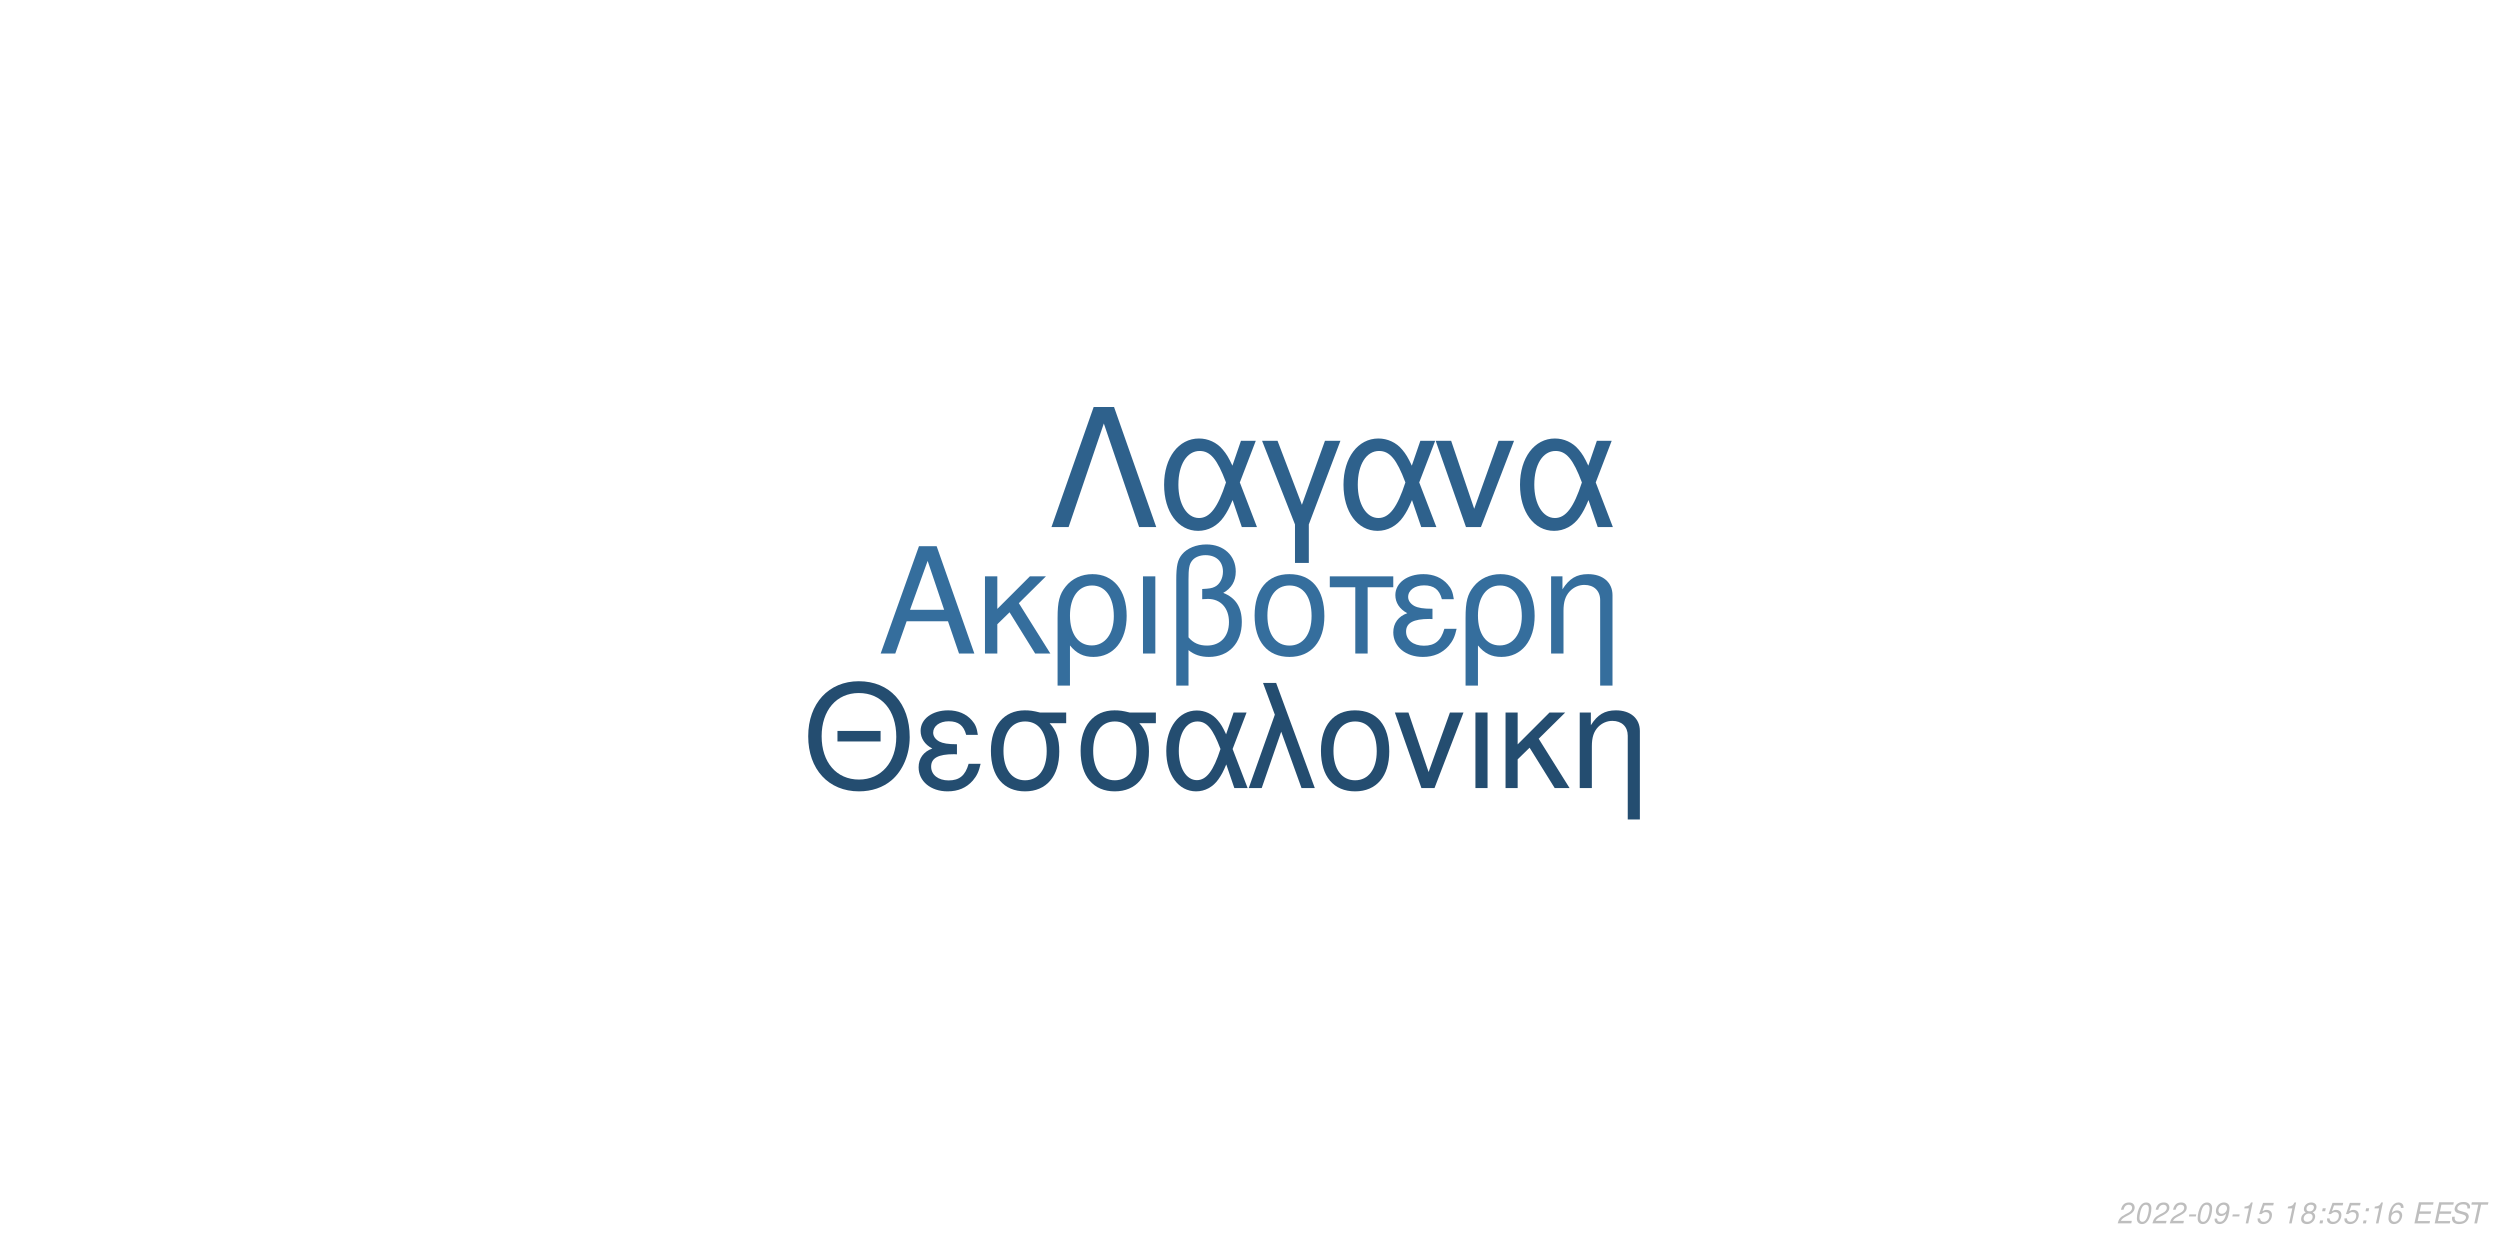
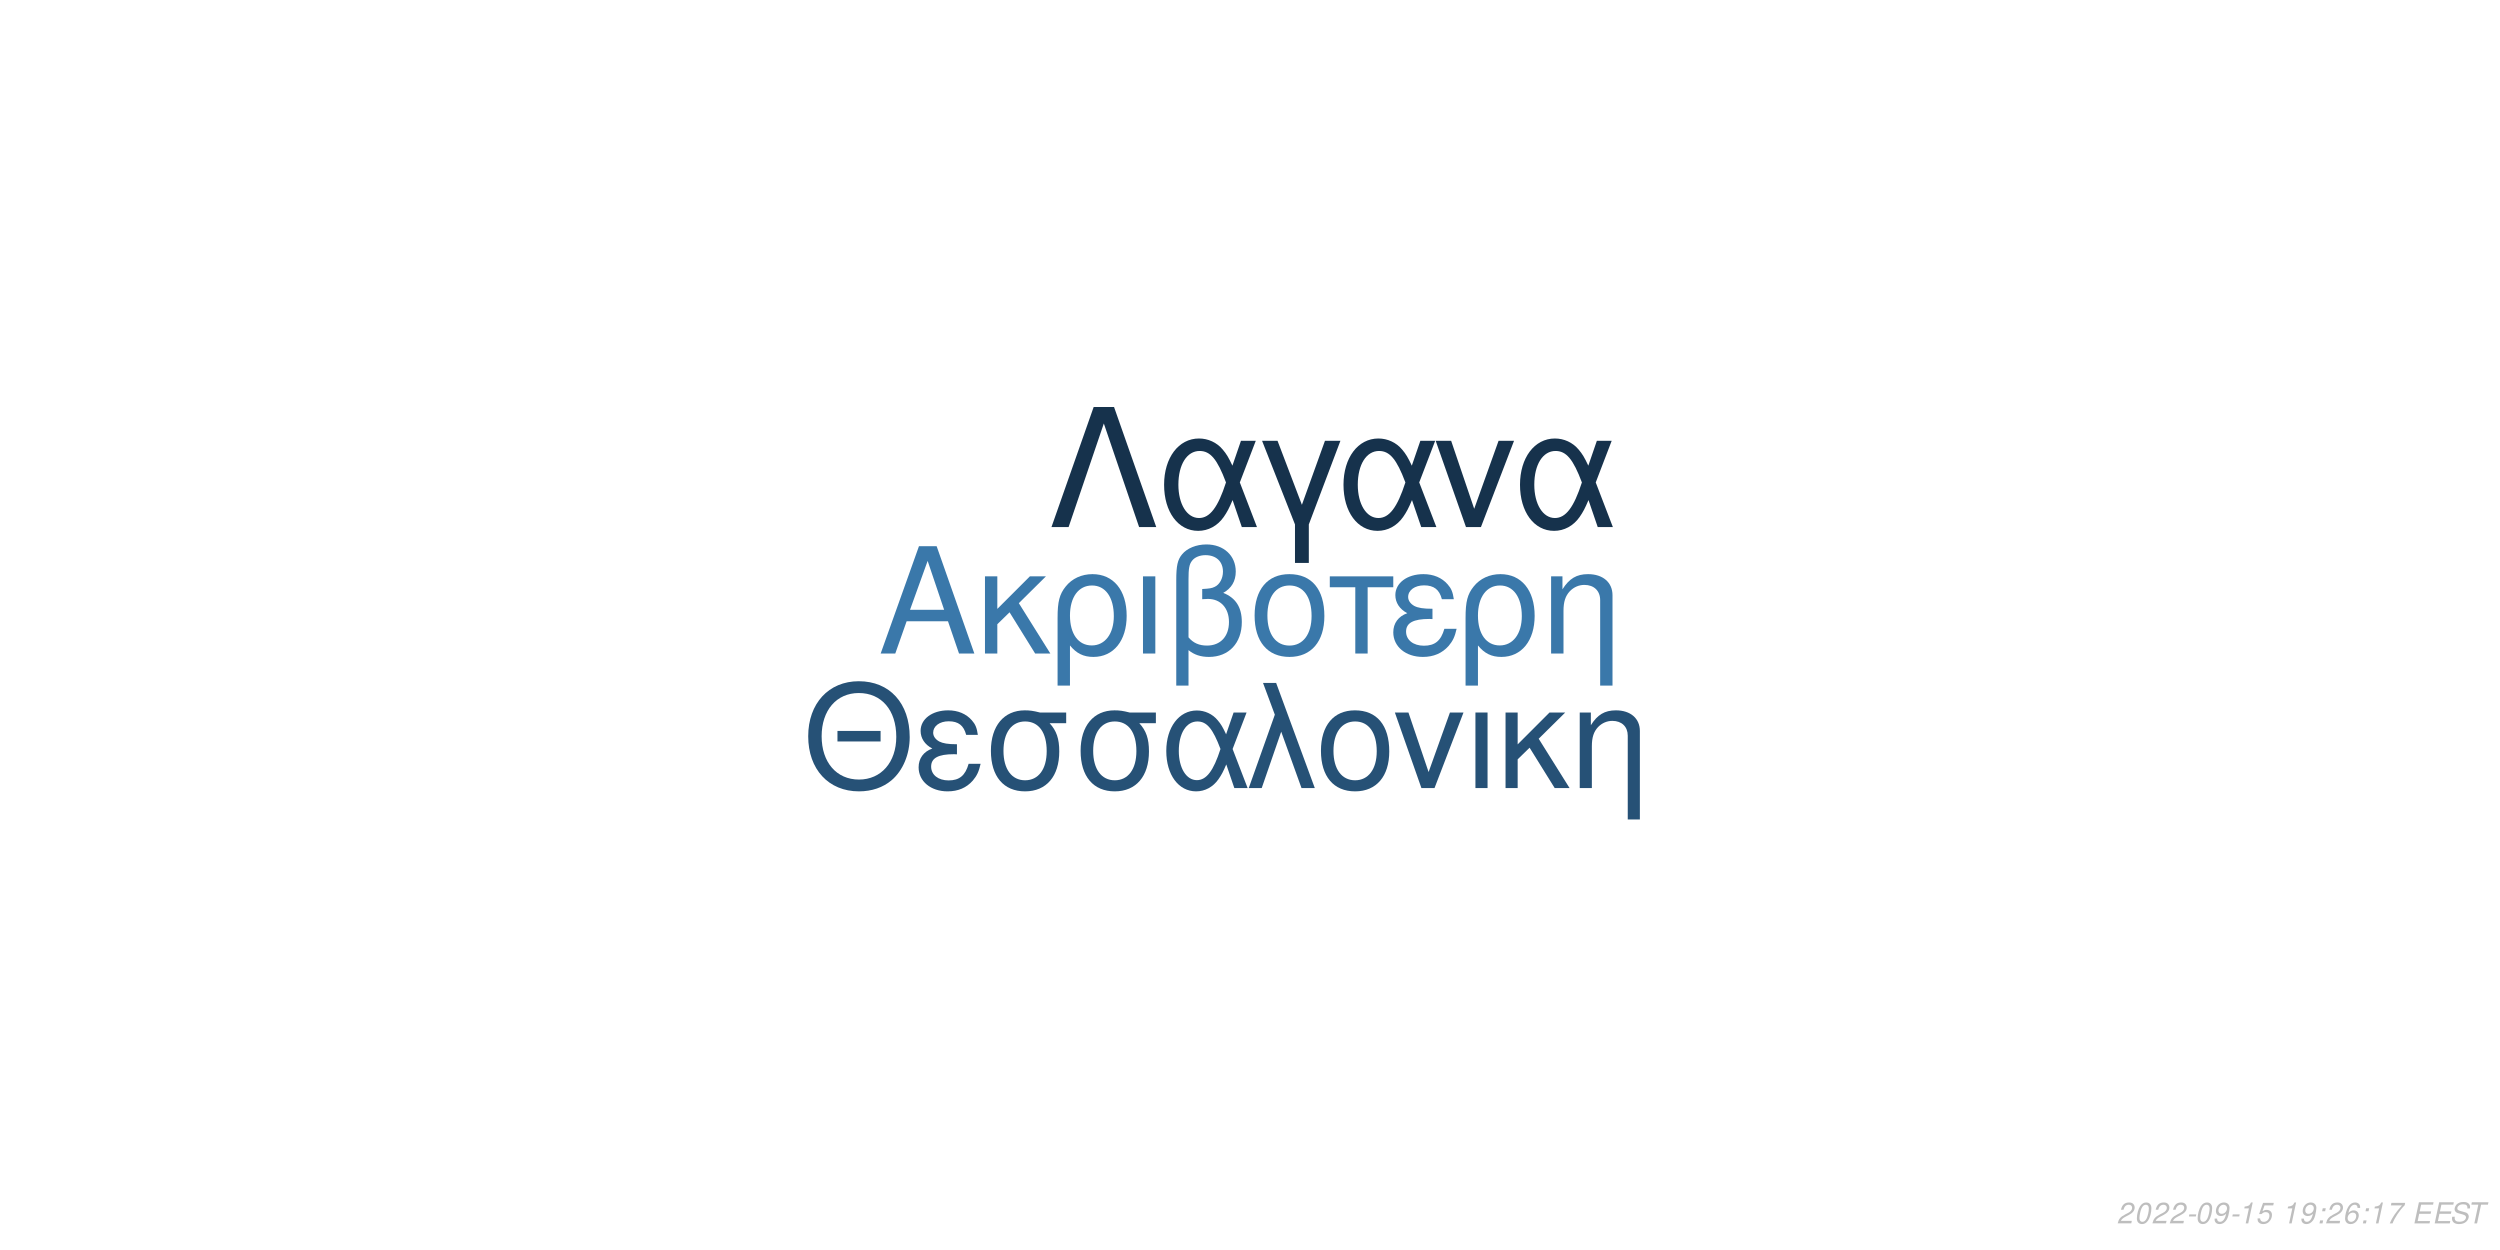
<svg xmlns="http://www.w3.org/2000/svg" xmlns:xlink="http://www.w3.org/1999/xlink" width="864pt" height="432pt" viewBox="0 0 864 432" version="1.1">
  <defs>
    <g>
      <symbol overflow="visible" id="glyph0-0">
        <path style="stroke:none;" d="" />
      </symbol>
      <symbol overflow="visible" id="glyph0-1">
        <path style="stroke:none;" d="M 24.125 -11.141 L 27.938 0 L 33.234 0 L 20.203 -37.094 L 14.094 -37.094 L 0.859 0 L 5.906 0 L 9.828 -11.141 Z M 22.797 -15.109 L 11 -15.109 L 17.094 -32.016 Z M 22.797 -15.109 " />
      </symbol>
      <symbol overflow="visible" id="glyph0-2">
        <path style="stroke:none;" d="M 7.172 -15.422 L 7.172 -26.672 L 2.906 -26.672 L 2.906 0 L 7.172 0 L 7.172 -10.125 L 11.406 -14.25 L 20.25 0 L 25.5 0 L 14.609 -17.406 L 23.969 -26.672 L 18.422 -26.672 Z M 7.172 -15.422 " />
      </symbol>
      <symbol overflow="visible" id="glyph0-3">
        <path style="stroke:none;" d="M 3 11.094 L 7.281 11.094 L 7.281 -2.797 C 9.516 -0.047 11.953 1.172 15.375 1.172 C 22.344 1.172 26.875 -4.422 26.875 -13.031 C 26.875 -21.891 22.297 -27.438 15.062 -27.438 C 11.297 -27.438 7.984 -25.906 5.797 -23.156 C 3.672 -20.516 3 -17.969 3 -12.359 Z M 14.906 -23.516 C 19.547 -23.516 22.438 -19.438 22.438 -12.922 C 22.438 -6.812 19.391 -2.797 14.812 -2.797 C 10.172 -2.797 7.281 -6.766 7.281 -13.125 C 7.281 -19.484 10.234 -23.516 14.906 -23.516 Z M 14.906 -23.516 " />
      </symbol>
      <symbol overflow="visible" id="glyph0-4">
        <path style="stroke:none;" d="M 3.516 0 L 7.781 0 L 7.781 -26.672 L 3.516 -26.672 Z M 3.516 0 " />
      </symbol>
      <symbol overflow="visible" id="glyph0-5">
        <path style="stroke:none;" d="M 4.016 11.094 L 8.25 11.094 L 8.25 -1.172 C 10.172 0.406 12.422 1.172 15.312 1.172 C 22.188 1.172 26.672 -3.609 26.672 -10.891 C 26.672 -15.984 24.578 -19.234 20.25 -20.969 C 23.109 -22.547 24.578 -25.031 24.578 -28.344 C 24.578 -33.844 20.406 -37.703 14.453 -37.703 C 10.938 -37.703 7.734 -36.391 6 -34.25 C 4.484 -32.422 4.016 -30.328 4.016 -25.391 Z M 8.25 -25.656 C 8.25 -29.359 8.5 -30.844 9.469 -32.062 C 10.375 -33.281 12.156 -34 14.094 -34 C 17.812 -34 20.156 -31.812 20.156 -28.297 C 20.156 -25.953 18.984 -23.812 17.297 -23.047 C 16.281 -22.547 15.469 -22.438 12.984 -22.297 L 12.984 -18.781 C 13.734 -18.828 14.344 -18.875 14.969 -18.875 C 19.344 -18.875 22.234 -15.719 22.234 -10.891 C 22.234 -5.906 19.281 -2.75 14.656 -2.75 C 11.953 -2.75 9.922 -3.609 8.25 -5.594 Z M 8.25 -25.656 " />
      </symbol>
      <symbol overflow="visible" id="glyph0-6">
        <path style="stroke:none;" d="M 14.094 -27.438 C 6.562 -27.438 2.094 -22.094 2.094 -13.125 C 2.094 -4.125 6.562 1.172 14.141 1.172 C 21.672 1.172 26.203 -4.172 26.203 -12.922 C 26.203 -22.188 21.828 -27.438 14.094 -27.438 Z M 14.141 -23.516 C 18.938 -23.516 21.781 -19.594 21.781 -12.984 C 21.781 -6.672 18.828 -2.75 14.141 -2.75 C 9.422 -2.75 6.516 -6.672 6.516 -13.125 C 6.516 -19.594 9.422 -23.516 14.141 -23.516 Z M 14.141 -23.516 " />
      </symbol>
      <symbol overflow="visible" id="glyph0-7">
        <path style="stroke:none;" d="M 7.891 0 L 12.156 0 L 12.156 -22.906 L 21.016 -22.906 L 21.016 -26.672 L -0.922 -26.672 L -0.922 -22.906 L 7.891 -22.906 Z M 7.891 0 " />
      </symbol>
      <symbol overflow="visible" id="glyph0-8">
        <path style="stroke:none;" d="M 14.562 -15.469 C 11.344 -15.469 9.562 -15.781 8.297 -16.438 C 6.922 -17.203 6.156 -18.328 6.156 -19.547 C 6.156 -21.891 8.453 -23.562 11.656 -23.562 C 15.062 -23.562 16.953 -22.094 17.812 -18.781 L 21.938 -18.781 C 21.578 -21.266 21.062 -22.5 19.797 -23.922 C 17.812 -26.203 14.906 -27.438 11.453 -27.438 C 5.797 -27.438 1.734 -24.375 1.734 -20.203 C 1.734 -17.609 3.156 -15.375 5.859 -13.938 C 2.797 -12.875 1.016 -10.484 1.016 -7.328 C 1.016 -2.391 5.297 1.172 11.25 1.172 C 14.969 1.172 17.906 -0.109 20.156 -2.641 C 21.578 -4.328 22.297 -5.797 22.906 -8.547 L 18.672 -8.547 C 17.5 -4.422 15.422 -2.703 11.609 -2.703 C 7.938 -2.703 5.438 -4.688 5.438 -7.578 C 5.438 -10.578 7.938 -11.953 13.484 -11.953 C 13.641 -11.953 14.094 -11.953 14.562 -11.906 Z M 14.562 -15.469 " />
      </symbol>
      <symbol overflow="visible" id="glyph0-9">
        <path style="stroke:none;" d="M 3.562 -26.672 L 3.562 0 L 7.844 0 L 7.844 -14.703 C 7.844 -17.906 8.5 -19.891 10.031 -21.531 C 11.406 -22.953 13.188 -23.719 15.062 -23.719 C 18.375 -23.719 20.516 -21.672 20.516 -18.469 L 20.516 11.094 L 24.781 11.094 L 24.781 -20.156 C 24.781 -24.578 21.469 -27.438 16.328 -27.438 C 12.359 -27.438 9.828 -25.906 7.484 -22.188 L 7.484 -26.672 Z M 3.562 -26.672 " />
      </symbol>
      <symbol overflow="visible" id="glyph1-0">
        <path style="stroke:none;" d="" />
      </symbol>
      <symbol overflow="visible" id="glyph1-1">
        <path style="stroke:none;" d="M 26.859 -19.734 L 11.953 -19.734 L 11.953 -16.094 L 26.859 -16.094 Z M 19.328 -36.922 C 8.922 -36.922 1.844 -29.25 1.844 -17.891 C 1.844 -6.484 8.875 1.141 19.391 1.141 C 23.812 1.141 27.703 -0.203 30.641 -2.688 C 34.578 -6.031 36.922 -11.656 36.922 -17.594 C 36.922 -29.297 30 -36.922 19.328 -36.922 Z M 19.328 -32.844 C 27.203 -32.844 32.281 -26.906 32.281 -17.688 C 32.281 -8.922 27.062 -2.938 19.391 -2.938 C 11.609 -2.938 6.484 -8.922 6.484 -17.891 C 6.484 -26.859 11.609 -32.844 19.328 -32.844 Z M 19.328 -32.844 " />
      </symbol>
      <symbol overflow="visible" id="glyph1-2">
        <path style="stroke:none;" d="M 14.25 -15.141 C 11.109 -15.141 9.375 -15.453 8.125 -16.094 C 6.781 -16.844 6.031 -17.938 6.031 -19.141 C 6.031 -21.422 8.266 -23.078 11.406 -23.078 C 14.75 -23.078 16.594 -21.625 17.438 -18.391 L 21.469 -18.391 C 21.125 -20.828 20.625 -22.031 19.391 -23.422 C 17.438 -25.656 14.594 -26.859 11.219 -26.859 C 5.688 -26.859 1.688 -23.875 1.688 -19.781 C 1.688 -17.234 3.094 -15.047 5.734 -13.656 C 2.734 -12.609 1 -10.266 1 -7.172 C 1 -2.344 5.188 1.141 11.016 1.141 C 14.656 1.141 17.547 -0.094 19.734 -2.594 C 21.125 -4.234 21.828 -5.688 22.422 -8.375 L 18.281 -8.375 C 17.141 -4.328 15.094 -2.641 11.359 -2.641 C 7.766 -2.641 5.328 -4.578 5.328 -7.422 C 5.328 -10.359 7.766 -11.703 13.203 -11.703 C 13.359 -11.703 13.797 -11.703 14.25 -11.656 Z M 14.25 -15.141 " />
      </symbol>
      <symbol overflow="visible" id="glyph1-3">
        <path style="stroke:none;" d="M 29 -26.109 L 19.938 -26.109 C 17.594 -26.703 16.438 -26.859 14.703 -26.859 C 7.469 -26.859 2.984 -21.469 2.984 -12.859 C 2.984 -4.031 7.375 1.141 14.797 1.141 C 22.172 1.141 26.609 -4.078 26.609 -12.656 C 26.609 -17.047 25.656 -19.828 23.266 -22.422 L 29 -22.422 Z M 14.797 -23.016 C 19.531 -23.016 22.266 -19.234 22.266 -12.75 C 22.266 -6.531 19.438 -2.688 14.797 -2.688 C 10.172 -2.688 7.328 -6.531 7.328 -12.859 C 7.328 -19.188 10.172 -23.016 14.797 -23.016 Z M 14.797 -23.016 " />
      </symbol>
      <symbol overflow="visible" id="glyph1-4">
        <path style="stroke:none;" d="M 29.344 -26.109 L 24.859 -26.109 L 22.266 -18.578 C 21.125 -21.031 20.484 -22.125 19.328 -23.469 C 17.547 -25.609 14.906 -26.812 12.156 -26.812 C 5.984 -26.812 1.594 -20.984 1.594 -12.812 C 1.594 -4.578 5.828 1.141 11.906 1.141 C 14.953 1.141 17.734 -0.344 19.625 -3.047 C 20.672 -4.531 21.281 -5.688 22.328 -8.172 L 25.109 0 L 29.703 0 L 24.516 -13.5 Z M 20.328 -13.5 C 17.891 -5.922 15.453 -2.734 12.156 -2.734 C 8.516 -2.734 5.922 -6.922 5.922 -12.812 C 5.922 -18.938 8.516 -23.016 12.359 -23.016 C 15.594 -23.016 17.688 -20.531 20.328 -13.5 Z M 20.328 -13.5 " />
      </symbol>
      <symbol overflow="visible" id="glyph1-5">
        <path style="stroke:none;" d="M 1.094 0 L 5.578 0 L 12.312 -19.484 L 19.328 0 L 23.922 0 L 10.562 -36.328 L 6.031 -36.328 L 10.109 -25.359 Z M 1.094 0 " />
      </symbol>
      <symbol overflow="visible" id="glyph1-6">
        <path style="stroke:none;" d="M 13.797 -26.859 C 6.422 -26.859 2.047 -21.625 2.047 -12.859 C 2.047 -4.031 6.422 1.141 13.859 1.141 C 21.234 1.141 25.656 -4.078 25.656 -12.656 C 25.656 -21.719 21.375 -26.859 13.797 -26.859 Z M 13.859 -23.016 C 18.531 -23.016 21.328 -19.188 21.328 -12.703 C 21.328 -6.531 18.438 -2.688 13.859 -2.688 C 9.219 -2.688 6.375 -6.531 6.375 -12.859 C 6.375 -19.188 9.219 -23.016 13.859 -23.016 Z M 13.859 -23.016 " />
      </symbol>
      <symbol overflow="visible" id="glyph1-7">
        <path style="stroke:none;" d="M 14.297 0 L 24.312 -26.109 L 19.625 -26.109 L 12.25 -5.531 L 5.281 -26.109 L 0.594 -26.109 L 9.766 0 Z M 14.297 0 " />
      </symbol>
      <symbol overflow="visible" id="glyph1-8">
        <path style="stroke:none;" d="M 3.438 0 L 7.625 0 L 7.625 -26.109 L 3.438 -26.109 Z M 3.438 0 " />
      </symbol>
      <symbol overflow="visible" id="glyph1-9">
        <path style="stroke:none;" d="M 7.031 -15.094 L 7.031 -26.109 L 2.844 -26.109 L 2.844 0 L 7.031 0 L 7.031 -9.922 L 11.156 -13.953 L 19.828 0 L 24.969 0 L 14.297 -17.047 L 23.469 -26.109 L 18.031 -26.109 Z M 7.031 -15.094 " />
      </symbol>
      <symbol overflow="visible" id="glyph1-10">
        <path style="stroke:none;" d="M 3.484 -26.109 L 3.484 0 L 7.672 0 L 7.672 -14.406 C 7.672 -17.547 8.328 -19.484 9.812 -21.078 C 11.156 -22.469 12.906 -23.219 14.75 -23.219 C 17.984 -23.219 20.078 -21.234 20.078 -18.094 L 20.078 10.859 L 24.266 10.859 L 24.266 -19.734 C 24.266 -24.062 21.031 -26.859 16 -26.859 C 12.109 -26.859 9.609 -25.359 7.328 -21.719 L 7.328 -26.109 Z M 3.484 -26.109 " />
      </symbol>
      <symbol overflow="visible" id="glyph2-0">
        <path style="stroke:none;" d="" />
      </symbol>
      <symbol overflow="visible" id="glyph2-1">
        <path style="stroke:none;" d="M 22.531 -41.484 L 15.484 -41.484 L 0.906 0 L 6.828 0 L 19 -35.797 L 31.188 0 L 37.109 0 Z M 22.531 -41.484 " />
      </symbol>
      <symbol overflow="visible" id="glyph2-2">
        <path style="stroke:none;" d="M 33.516 -29.812 L 28.391 -29.812 L 25.438 -21.219 C 24.125 -24.016 23.391 -25.266 22.078 -26.797 C 20.031 -29.25 17.016 -30.609 13.891 -30.609 C 6.828 -30.609 1.828 -23.953 1.828 -14.625 C 1.828 -5.234 6.656 1.312 13.594 1.312 C 17.078 1.312 20.266 -0.391 22.422 -3.469 C 23.609 -5.172 24.297 -6.484 25.5 -9.328 L 28.688 0 L 33.922 0 L 28 -15.422 Z M 23.219 -15.422 C 20.422 -6.766 17.641 -3.125 13.891 -3.125 C 9.734 -3.125 6.766 -7.906 6.766 -14.625 C 6.766 -21.625 9.734 -26.297 14.109 -26.297 C 17.812 -26.297 20.203 -23.453 23.219 -15.422 Z M 23.219 -15.422 " />
      </symbol>
      <symbol overflow="visible" id="glyph2-3">
        <path style="stroke:none;" d="M 12.062 12.406 L 16.844 12.406 L 16.844 -0.906 L 27.766 -29.812 L 22.422 -29.812 L 14.453 -7.688 L 6.031 -29.812 L 0.688 -29.812 L 12.062 -0.906 Z M 12.062 12.406 " />
      </symbol>
      <symbol overflow="visible" id="glyph2-4">
        <path style="stroke:none;" d="M 16.328 0 L 27.766 -29.812 L 22.422 -29.812 L 14 -6.312 L 6.031 -29.812 L 0.688 -29.812 L 11.156 0 Z M 16.328 0 " />
      </symbol>
      <symbol overflow="visible" id="glyph3-0">
        <path style="stroke:none;" d="" />
      </symbol>
      <symbol overflow="visible" id="glyph3-1">
        <path style="stroke:none;" d="M 5.234 -0.875 L 1.469 -0.875 C 1.641 -1.375 2.203 -1.891 3.109 -2.344 L 4.234 -2.938 C 5.562 -3.625 6.219 -4.469 6.219 -5.484 C 6.219 -5.938 6.062 -6.359 5.797 -6.656 C 5.469 -7.047 4.984 -7.234 4.312 -7.234 C 2.766 -7.234 1.891 -6.453 1.484 -4.734 L 2.375 -4.734 C 2.484 -5.188 2.609 -5.484 2.797 -5.75 C 3.094 -6.203 3.609 -6.453 4.188 -6.453 C 4.891 -6.453 5.344 -6.031 5.344 -5.375 C 5.344 -4.703 4.859 -4.094 4.016 -3.656 L 2.984 -3.125 C 1.234 -2.188 0.797 -1.656 0.344 -0.016 L 5.047 -0.016 Z M 5.234 -0.875 " />
      </symbol>
      <symbol overflow="visible" id="glyph3-2">
        <path style="stroke:none;" d="M 4.203 -7.234 C 3.375 -7.234 2.688 -6.812 2.125 -5.984 C 1.484 -5.047 0.984 -3.188 0.984 -1.734 C 0.984 -1.109 1.172 -0.562 1.484 -0.266 C 1.797 0.047 2.281 0.234 2.766 0.234 C 3.625 0.234 4.281 -0.156 4.859 -1.016 C 5.516 -1.953 6 -3.797 6 -5.266 C 6 -6.5 5.328 -7.234 4.203 -7.234 Z M 4.094 -6.453 C 4.734 -6.453 5.125 -5.984 5.125 -5.156 C 5.125 -4.203 4.781 -2.625 4.406 -1.812 C 3.984 -0.938 3.516 -0.547 2.875 -0.547 C 2.25 -0.547 1.875 -1.031 1.875 -1.828 C 1.875 -2.797 2.203 -4.344 2.594 -5.203 C 2.984 -6.047 3.453 -6.453 4.094 -6.453 Z M 4.094 -6.453 " />
      </symbol>
      <symbol overflow="visible" id="glyph3-3">
        <path style="stroke:none;" d="M 3.516 -3.125 L 1.125 -3.125 L 0.969 -2.406 L 3.359 -2.406 Z M 3.516 -3.125 " />
      </symbol>
      <symbol overflow="visible" id="glyph3-4">
        <path style="stroke:none;" d="M 0.844 -1.656 C 0.844 -1.547 0.844 -1.438 0.844 -1.375 C 0.844 -0.406 1.531 0.234 2.578 0.234 C 3.203 0.234 3.766 0.016 4.297 -0.438 C 4.938 -1 5.312 -1.656 5.594 -2.719 C 5.844 -3.672 6.016 -4.766 6.016 -5.375 C 6.016 -5.844 5.844 -6.328 5.547 -6.656 C 5.203 -7.031 4.703 -7.234 4.062 -7.234 C 2.516 -7.234 1.297 -5.938 1.297 -4.266 C 1.297 -3.203 1.984 -2.547 3.047 -2.547 C 3.484 -2.547 3.953 -2.672 4.281 -2.891 C 4.406 -2.984 4.547 -3.078 4.828 -3.344 C 4.438 -1.484 3.703 -0.547 2.703 -0.547 C 2.109 -0.547 1.719 -0.938 1.719 -1.547 L 1.719 -1.656 Z M 3.953 -6.453 C 4.625 -6.453 5.141 -5.953 5.141 -5.281 C 5.141 -4.188 4.312 -3.312 3.297 -3.312 C 2.594 -3.312 2.172 -3.734 2.172 -4.453 C 2.172 -5.562 2.984 -6.453 3.953 -6.453 Z M 3.953 -6.453 " />
      </symbol>
      <symbol overflow="visible" id="glyph3-5">
        <path style="stroke:none;" d="M 3.703 -5.188 L 2.594 0 L 3.469 0 L 5.016 -7.234 L 4.438 -7.234 C 3.906 -6.156 3.688 -6.016 2.234 -5.812 L 2.109 -5.188 Z M 3.703 -5.188 " />
      </symbol>
      <symbol overflow="visible" id="glyph3-6">
        <path style="stroke:none;" d="M 6.297 -7.094 L 2.594 -7.094 L 1.234 -3.234 L 2.047 -3.234 C 2.656 -3.766 2.938 -3.906 3.531 -3.906 C 4.328 -3.906 4.797 -3.453 4.797 -2.688 C 4.797 -1.438 3.969 -0.547 2.828 -0.547 C 2.031 -0.547 1.609 -0.938 1.578 -1.734 L 0.703 -1.734 L 0.703 -1.516 C 0.703 -0.938 0.844 -0.547 1.188 -0.266 C 1.562 0.062 2.078 0.234 2.703 0.234 C 3.656 0.234 4.391 -0.156 4.984 -0.922 C 5.422 -1.5 5.672 -2.234 5.672 -2.953 C 5.672 -4 4.938 -4.672 3.812 -4.672 C 3.328 -4.672 2.906 -4.547 2.406 -4.234 L 3.109 -6.219 L 6.109 -6.219 Z M 6.297 -7.094 " />
      </symbol>
      <symbol overflow="visible" id="glyph3-7">
        <path style="stroke:none;" d="" />
      </symbol>
      <symbol overflow="visible" id="glyph3-8">
-         <path style="stroke:none;" d="M 4.766 -3.797 C 5.078 -3.969 5.234 -4.078 5.438 -4.234 C 5.812 -4.594 6.062 -5.172 6.062 -5.734 C 6.062 -6.625 5.344 -7.234 4.266 -7.234 C 2.812 -7.234 1.703 -6.219 1.703 -4.875 C 1.703 -4.406 1.875 -4.125 2.359 -3.812 C 1.297 -3.312 0.75 -2.516 0.75 -1.469 C 0.75 -0.438 1.547 0.234 2.812 0.234 C 3.656 0.234 4.359 -0.094 4.938 -0.734 C 5.359 -1.234 5.609 -1.859 5.609 -2.438 C 5.609 -3.047 5.312 -3.516 4.766 -3.797 Z M 4.109 -6.453 C 4.797 -6.453 5.188 -6.125 5.188 -5.578 C 5.188 -5.266 5.062 -4.922 4.859 -4.672 C 4.562 -4.312 4.188 -4.156 3.656 -4.156 C 2.984 -4.156 2.594 -4.453 2.594 -4.984 C 2.594 -5.859 3.203 -6.453 4.109 -6.453 Z M 3.453 -3.406 C 4.234 -3.406 4.734 -2.984 4.734 -2.312 C 4.734 -1.312 3.922 -0.547 2.875 -0.547 C 2.125 -0.547 1.625 -0.969 1.625 -1.625 C 1.625 -2.609 2.438 -3.406 3.453 -3.406 Z M 3.453 -3.406 " />
+         <path style="stroke:none;" d="M 2.359 -1.031 L 1.312 -1.031 L 1.094 0 L 2.141 0 Z M 3.266 -5.234 L 2.219 -5.234 L 2 -4.203 L 3.047 -4.203 Z M 3.266 -5.234 " />
      </symbol>
      <symbol overflow="visible" id="glyph3-9">
-         <path style="stroke:none;" d="M 2.359 -1.031 L 1.312 -1.031 L 1.094 0 L 2.141 0 Z M 3.266 -5.234 L 2.219 -5.234 L 2 -4.203 L 3.047 -4.203 Z M 3.266 -5.234 " />
+         <path style="stroke:none;" d="M 6.125 -5.344 L 6.141 -5.625 C 6.141 -6.609 5.453 -7.234 4.391 -7.234 C 3.438 -7.234 2.641 -6.719 2.016 -5.703 C 1.422 -4.781 0.938 -2.953 0.938 -1.688 C 0.938 -0.516 1.688 0.234 2.859 0.234 C 3.703 0.234 4.438 -0.156 5 -0.875 C 5.406 -1.422 5.672 -2.156 5.672 -2.766 C 5.672 -3.812 4.969 -4.5 3.906 -4.5 C 3.234 -4.5 2.672 -4.234 2.094 -3.625 C 2.406 -5.375 3.234 -6.453 4.25 -6.453 C 4.703 -6.453 5.062 -6.234 5.172 -5.844 C 5.203 -5.719 5.234 -5.578 5.25 -5.344 Z M 3.656 -3.734 C 4.344 -3.734 4.797 -3.281 4.797 -2.625 C 4.797 -1.469 3.984 -0.547 2.984 -0.547 C 2.297 -0.547 1.812 -1.047 1.812 -1.766 C 1.812 -2.859 2.625 -3.734 3.656 -3.734 Z M 3.656 -3.734 " />
      </symbol>
      <symbol overflow="visible" id="glyph3-10">
-         <path style="stroke:none;" d="M 6.125 -5.344 L 6.141 -5.625 C 6.141 -6.609 5.453 -7.234 4.391 -7.234 C 3.438 -7.234 2.641 -6.719 2.016 -5.703 C 1.422 -4.781 0.938 -2.953 0.938 -1.688 C 0.938 -0.516 1.688 0.234 2.859 0.234 C 3.703 0.234 4.438 -0.156 5 -0.875 C 5.406 -1.422 5.672 -2.156 5.672 -2.766 C 5.672 -3.812 4.969 -4.5 3.906 -4.5 C 3.234 -4.5 2.672 -4.234 2.094 -3.625 C 2.406 -5.375 3.234 -6.453 4.25 -6.453 C 4.703 -6.453 5.062 -6.234 5.172 -5.844 C 5.203 -5.719 5.234 -5.578 5.25 -5.344 Z M 3.656 -3.734 C 4.344 -3.734 4.797 -3.281 4.797 -2.625 C 4.797 -1.469 3.984 -0.547 2.984 -0.547 C 2.297 -0.547 1.812 -1.047 1.812 -1.766 C 1.812 -2.859 2.625 -3.734 3.656 -3.734 Z M 3.656 -3.734 " />
+         <path style="stroke:none;" d="M 6.703 -7.094 L 1.953 -7.094 L 1.766 -6.219 L 5.594 -6.219 C 3.344 -3.688 2.266 -2.109 1.375 0 L 2.344 0 C 3.031 -1.906 4.828 -4.594 6.547 -6.281 Z M 6.703 -7.094 " />
      </symbol>
      <symbol overflow="visible" id="glyph3-11">
        <path style="stroke:none;" d="M 2.547 -3.312 L 6.5 -3.312 L 6.688 -4.141 L 2.719 -4.141 L 3.219 -6.469 L 7.344 -6.469 L 7.516 -7.297 L 2.453 -7.297 L 0.906 0 L 6.125 0 L 6.297 -0.812 L 2.016 -0.812 Z M 2.547 -3.312 " />
      </symbol>
      <symbol overflow="visible" id="glyph3-12">
        <path style="stroke:none;" d="M 7.062 -5.156 C 7.125 -5.438 7.141 -5.562 7.141 -5.703 C 7.141 -6.156 6.938 -6.594 6.594 -6.891 C 6.188 -7.25 5.656 -7.406 4.875 -7.406 C 3.844 -7.406 3.047 -7.125 2.5 -6.562 C 2.094 -6.141 1.781 -5.438 1.781 -4.922 C 1.781 -4.297 2.219 -3.766 2.891 -3.562 L 4.594 -3.094 C 5.406 -2.859 5.734 -2.578 5.734 -2.094 C 5.734 -1.781 5.547 -1.406 5.266 -1.141 C 4.844 -0.766 4.266 -0.578 3.453 -0.578 C 2.328 -0.578 1.812 -0.984 1.812 -1.906 C 1.812 -2.047 1.812 -2.125 1.844 -2.312 L 0.984 -2.312 C 0.906 -2.062 0.891 -1.906 0.891 -1.688 C 0.891 -0.484 1.797 0.234 3.297 0.234 C 4.359 0.234 5.234 -0.062 5.812 -0.609 C 6.344 -1.078 6.688 -1.797 6.688 -2.375 C 6.688 -2.641 6.609 -2.906 6.453 -3.156 C 6.234 -3.5 5.938 -3.703 5.469 -3.828 L 3.75 -4.312 C 2.984 -4.547 2.734 -4.734 2.734 -5.188 C 2.734 -5.547 2.875 -5.844 3.188 -6.109 C 3.547 -6.438 4.031 -6.594 4.703 -6.594 C 5.266 -6.594 5.688 -6.484 5.906 -6.297 C 6.094 -6.125 6.219 -5.797 6.219 -5.516 C 6.219 -5.422 6.203 -5.344 6.188 -5.156 Z M 7.062 -5.156 " />
      </symbol>
      <symbol overflow="visible" id="glyph3-13">
        <path style="stroke:none;" d="M 4.938 -6.469 L 7.312 -6.469 L 7.484 -7.297 L 1.75 -7.297 L 1.578 -6.469 L 3.984 -6.469 L 2.609 0 L 3.547 0 Z M 4.938 -6.469 " />
      </symbol>
    </g>
  </defs>
  <g id="surface1">
    <rect x="0" y="0" width="864" height="432" style="fill:rgb(100%,100%,100%);fill-opacity:1;stroke:none;" />
-     <g style="fill:rgb(20.784%,43.137%,61.569%);fill-opacity:1;">
+     <g style="fill:rgb(22.745%,47.059%,66.667%);fill-opacity:1;">
      <use xlink:href="#glyph0-1" x="303.5" y="225.861" />
      <use xlink:href="#glyph0-2" x="337.5" y="225.861" />
      <use xlink:href="#glyph0-3" x="362.5" y="225.861" />
      <use xlink:href="#glyph0-4" x="391.5" y="225.861" />
      <use xlink:href="#glyph0-5" x="402.5" y="225.861" />
      <use xlink:href="#glyph0-6" x="431.5" y="225.861" />
      <use xlink:href="#glyph0-7" x="460.5" y="225.861" />
      <use xlink:href="#glyph0-8" x="480.5" y="225.861" />
      <use xlink:href="#glyph0-3" x="503.5" y="225.861" />
      <use xlink:href="#glyph0-9" x="532.5" y="225.861" />
    </g>
-     <g style="fill:rgb(14.118%,30.196%,43.922%);fill-opacity:1;">
+     <g style="fill:rgb(14.902%,31.765%,46.275%);fill-opacity:1;">
      <use xlink:href="#glyph1-1" x="277.473" y="272.354" />
      <use xlink:href="#glyph1-2" x="316.473" y="272.354" />
      <use xlink:href="#glyph1-3" x="339.473" y="272.354" />
      <use xlink:href="#glyph1-3" x="370.473" y="272.354" />
      <use xlink:href="#glyph1-4" x="401.473" y="272.354" />
      <use xlink:href="#glyph1-5" x="430.473" y="272.354" />
      <use xlink:href="#glyph1-6" x="454.473" y="272.354" />
      <use xlink:href="#glyph1-7" x="481.473" y="272.354" />
      <use xlink:href="#glyph1-8" x="506.473" y="272.354" />
      <use xlink:href="#glyph1-9" x="517.473" y="272.354" />
      <use xlink:href="#glyph1-10" x="542.473" y="272.354" />
    </g>
-     <g style="fill:rgb(18.039%,38.039%,54.902%);fill-opacity:1;">
+     <g style="fill:rgb(8.627%,19.608%,29.804%);fill-opacity:1;">
      <use xlink:href="#glyph2-1" x="362.484" y="182.152" />
      <use xlink:href="#glyph2-2" x="400.484" y="182.152" />
      <use xlink:href="#glyph2-3" x="435.484" y="182.152" />
      <use xlink:href="#glyph2-2" x="462.484" y="182.152" />
      <use xlink:href="#glyph2-4" x="495.484" y="182.152" />
      <use xlink:href="#glyph2-2" x="523.484" y="182.152" />
    </g>
    <g style="fill:rgb(74.51%,74.51%,74.51%);fill-opacity:1;">
      <use xlink:href="#glyph3-1" x="731.52" y="422.81" />
      <use xlink:href="#glyph3-2" x="737.52" y="422.81" />
      <use xlink:href="#glyph3-1" x="743.52" y="422.81" />
      <use xlink:href="#glyph3-1" x="749.52" y="422.81" />
      <use xlink:href="#glyph3-3" x="755.52" y="422.81" />
      <use xlink:href="#glyph3-2" x="758.52" y="422.81" />
      <use xlink:href="#glyph3-4" x="764.52" y="422.81" />
      <use xlink:href="#glyph3-3" x="770.52" y="422.81" />
      <use xlink:href="#glyph3-5" x="773.52" y="422.81" />
      <use xlink:href="#glyph3-6" x="779.52" y="422.81" />
      <use xlink:href="#glyph3-7" x="785.52" y="422.81" />
      <use xlink:href="#glyph3-5" x="788.52" y="422.81" />
-       <use xlink:href="#glyph3-8" x="794.52" y="422.81" />
-       <use xlink:href="#glyph3-9" x="800.52" y="422.81" />
-       <use xlink:href="#glyph3-6" x="803.52" y="422.81" />
-       <use xlink:href="#glyph3-6" x="809.52" y="422.81" />
-       <use xlink:href="#glyph3-9" x="815.52" y="422.81" />
+       <use xlink:href="#glyph3-4" x="794.52" y="422.81" />
+       <use xlink:href="#glyph3-8" x="800.52" y="422.81" />
+       <use xlink:href="#glyph3-1" x="803.52" y="422.81" />
+       <use xlink:href="#glyph3-9" x="809.52" y="422.81" />
+       <use xlink:href="#glyph3-8" x="815.52" y="422.81" />
      <use xlink:href="#glyph3-5" x="818.52" y="422.81" />
      <use xlink:href="#glyph3-10" x="824.52" y="422.81" />
      <use xlink:href="#glyph3-7" x="830.52" y="422.81" />
      <use xlink:href="#glyph3-11" x="833.52" y="422.81" />
      <use xlink:href="#glyph3-11" x="840.52" y="422.81" />
      <use xlink:href="#glyph3-12" x="846.52" y="422.81" />
      <use xlink:href="#glyph3-13" x="852.52" y="422.81" />
    </g>
  </g>
</svg>
